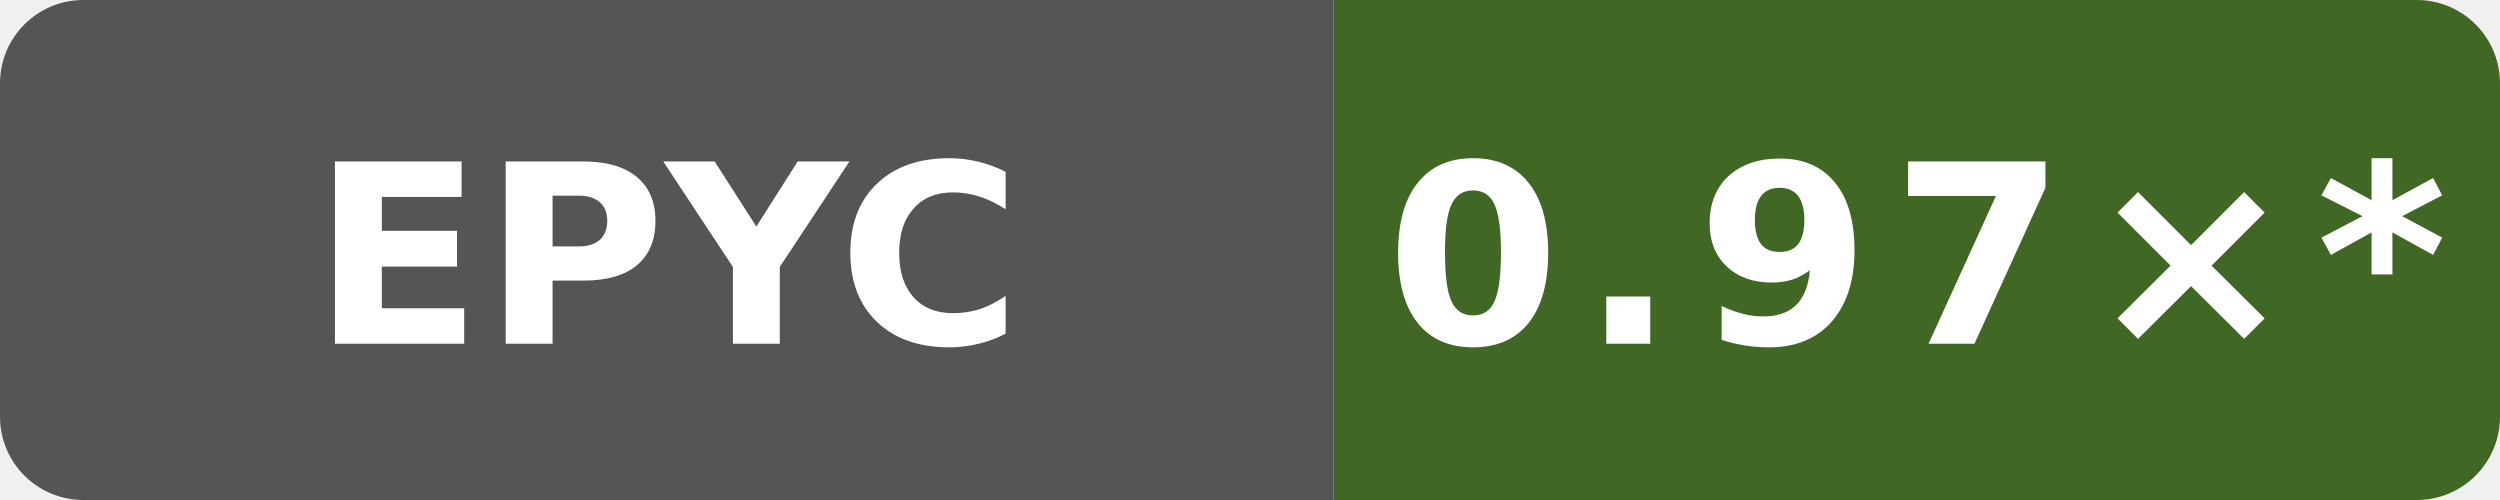
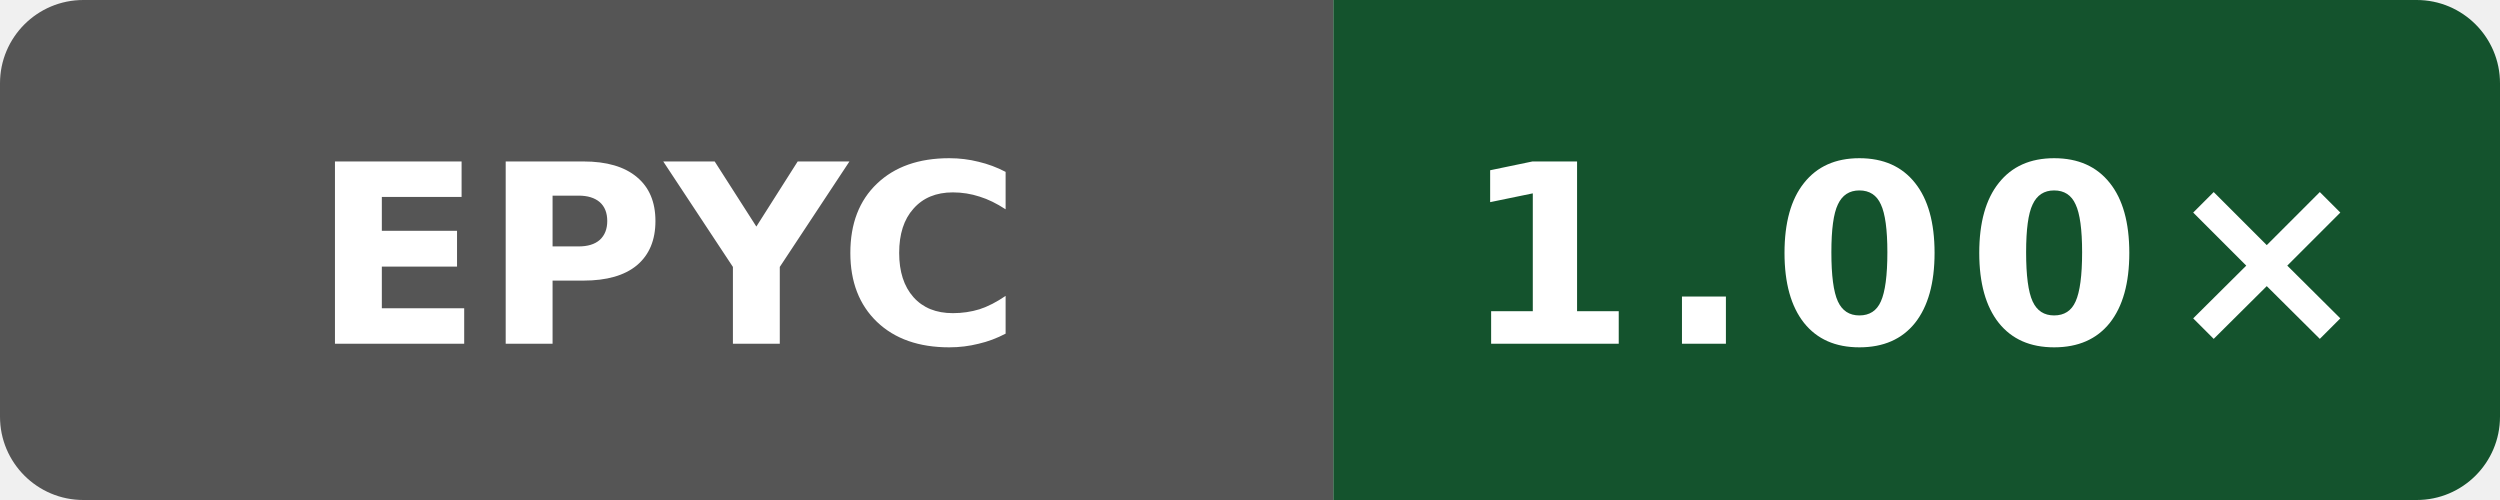
- <svg xmlns="http://www.w3.org/2000/svg" data-original-label="Public O3 generated vs clang; AMD EPYC 9V74 80-Core Processor; revision de44b5cf8e143b4625737955531361b622b74bef" data-original-message="0.97×" width="120" height="24" viewBox="0 0 120 24" role="img" aria-label="Public O3 generated vs clang; AMD EPYC 9V74 80-Core Processor; revision de44b5cf8e143b4625737955531361b622b74bef; measured de44b5cf8e143b4625737955531361b622b74bef; 21 commits behind main: 0.97×*">
+ <svg xmlns="http://www.w3.org/2000/svg" data-original-label="Public O3 generated vs clang; AMD EPYC 9V74 80-Core Processor; revision 54b8d0eeb4b4d132a869dcf623e314c78269b705" data-original-message="1.00×" width="120" height="24" viewBox="0 0 120 24" role="img" aria-label="Public O3 generated vs clang; AMD EPYC 9V74 80-Core Processor; revision 54b8d0eeb4b4d132a869dcf623e314c78269b705; measured 54b8d0eeb4b4d132a869dcf623e314c78269b705; 0 commits behind main: 1.00×">
  <defs>
    <clipPath id="badge">
      <rect width="120" height="24" rx="4" />
    </clipPath>
  </defs>
  <g clip-path="url(#badge)">
    <rect width="64" height="24" fill="#555" />
-     <rect x="64" width="56" height="24" fill="#416725" />
+     <rect x="64" width="56" height="24" fill="#14532d" />
  </g>
  <text x="32" y="16.5" fill="#fff" text-anchor="middle" font-family="Verdana,Geneva,DejaVu Sans,sans-serif" font-size="12" font-weight="700" textLength="31" lengthAdjust="spacingAndGlyphs">EPYC</text>
-   <text x="92" y="16.5" fill="#fff" text-anchor="middle" font-family="Verdana,Geneva,DejaVu Sans,sans-serif" font-size="12" font-weight="700" letter-spacing="1" textLength="44" lengthAdjust="spacingAndGlyphs">0.97×*</text>
+   <text x="92" y="16.5" fill="#fff" text-anchor="middle" font-family="Verdana,Geneva,DejaVu Sans,sans-serif" font-size="12" font-weight="700" letter-spacing="1" textLength="39" lengthAdjust="spacingAndGlyphs">1.00×</text>
</svg>
